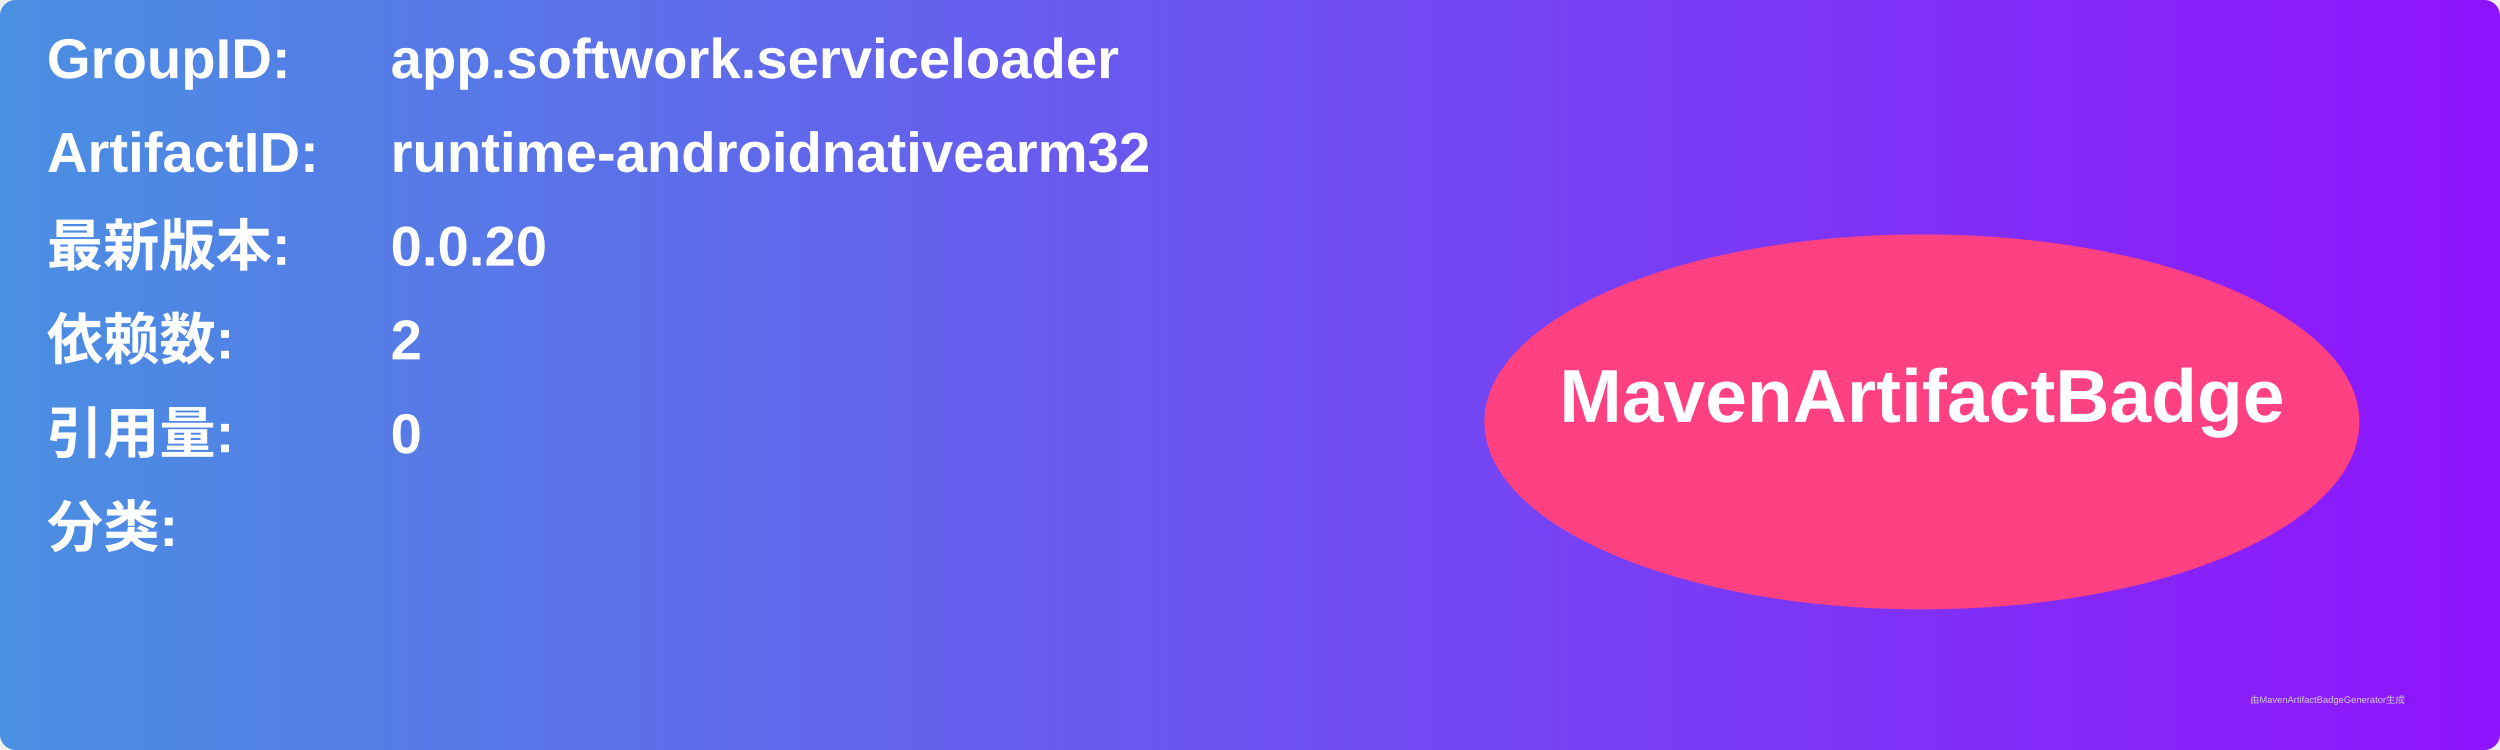
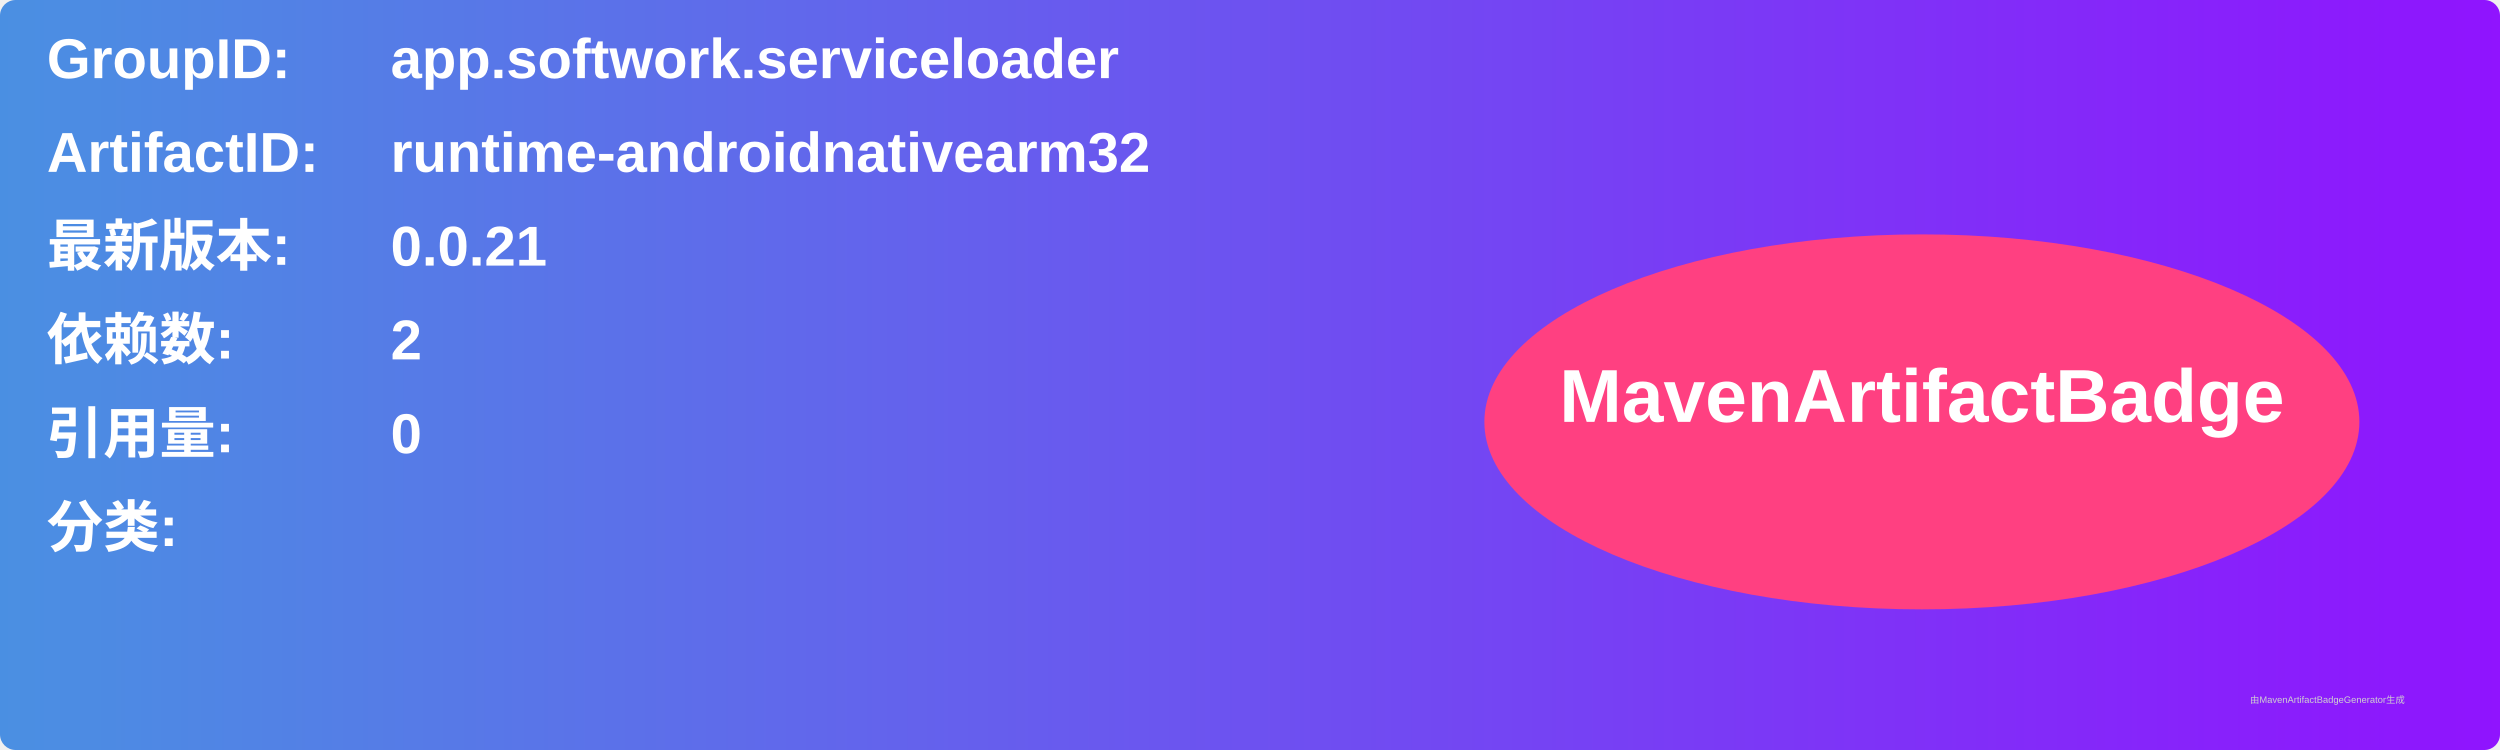
<svg xmlns="http://www.w3.org/2000/svg" width="800" height="240" viewBox="0 0 800 240">
  <linearGradient id="grad" x1="0%" y1="0%" x2="100%" y2="0%">
    <stop offset="0%" stop-color="#4a90e2" />
    <stop offset="100%" stop-color="#9013fe" />
  </linearGradient>
  <rect width="100%" height="100%" rx="5" ry="5" fill="url(#grad)" />
  <g transform="translate(15, 15)">
    <text x="0" y="10" font-family="Arial" font-size="18" fill="white" font-weight="bold" width="260">GroupID:</text>
    <text x="110" y="10" font-family="Arial" font-size="18" fill="white" font-weight="bold" width="460">app.softwork.serviceloader</text>
    <text x="0" y="40" font-family="Arial" font-size="18" fill="white" font-weight="bold" width="260">ArtifactID:</text>
    <text x="110" y="40" font-family="Arial" font-size="18" fill="white" font-weight="bold" width="460">runtime-androidnativearm32</text>
    <text x="0" y="70" font-family="Arial" font-size="18" fill="white" font-weight="bold">最新版本:</text>
    <text x="110" y="70" font-family="Arial" font-size="18" fill="white" font-weight="bold">
-       <tspan font-weight="bold">0.0.20</tspan>
+       <tspan font-weight="bold">0.0.21</tspan>
    </text>
    <text x="0" y="100" font-family="Arial" font-size="18" fill="white" font-weight="bold">依赖数: </text>
    <text x="110" y="100" font-family="Arial" font-size="18" fill="white">
      <tspan font-weight="bold">2</tspan>
    </text>
    <text x="0" y="130" font-family="Arial" font-size="18" fill="white" font-weight="bold">引用量: </text>
    <text x="110" y="130" font-family="Arial" font-size="18" fill="white">
      <tspan font-weight="bold">0</tspan>
    </text>
    <text x="0" y="160" font-family="Arial" font-size="18" fill="white" font-weight="bold">分类:</text>
    <text x="10" y="190" font-family="Arial" font-size="10" fill="white">
      <tspan font-weight="bold" />
    </text>
    <ellipse cx="600" cy="120" rx="140" ry="60" fill="#ff4081" />
    <text x="600" y="120" text-anchor="middle" font-family="Arial" font-size="24" fill="white" font-weight="bold">MavenArtifactBadge</text>
  </g>
  <text x="720" y="225" font-family="Arial" font-size="3" fill="#d0d0d0">由MavenArtifactBadgeGenerator生成</text>
</svg>
